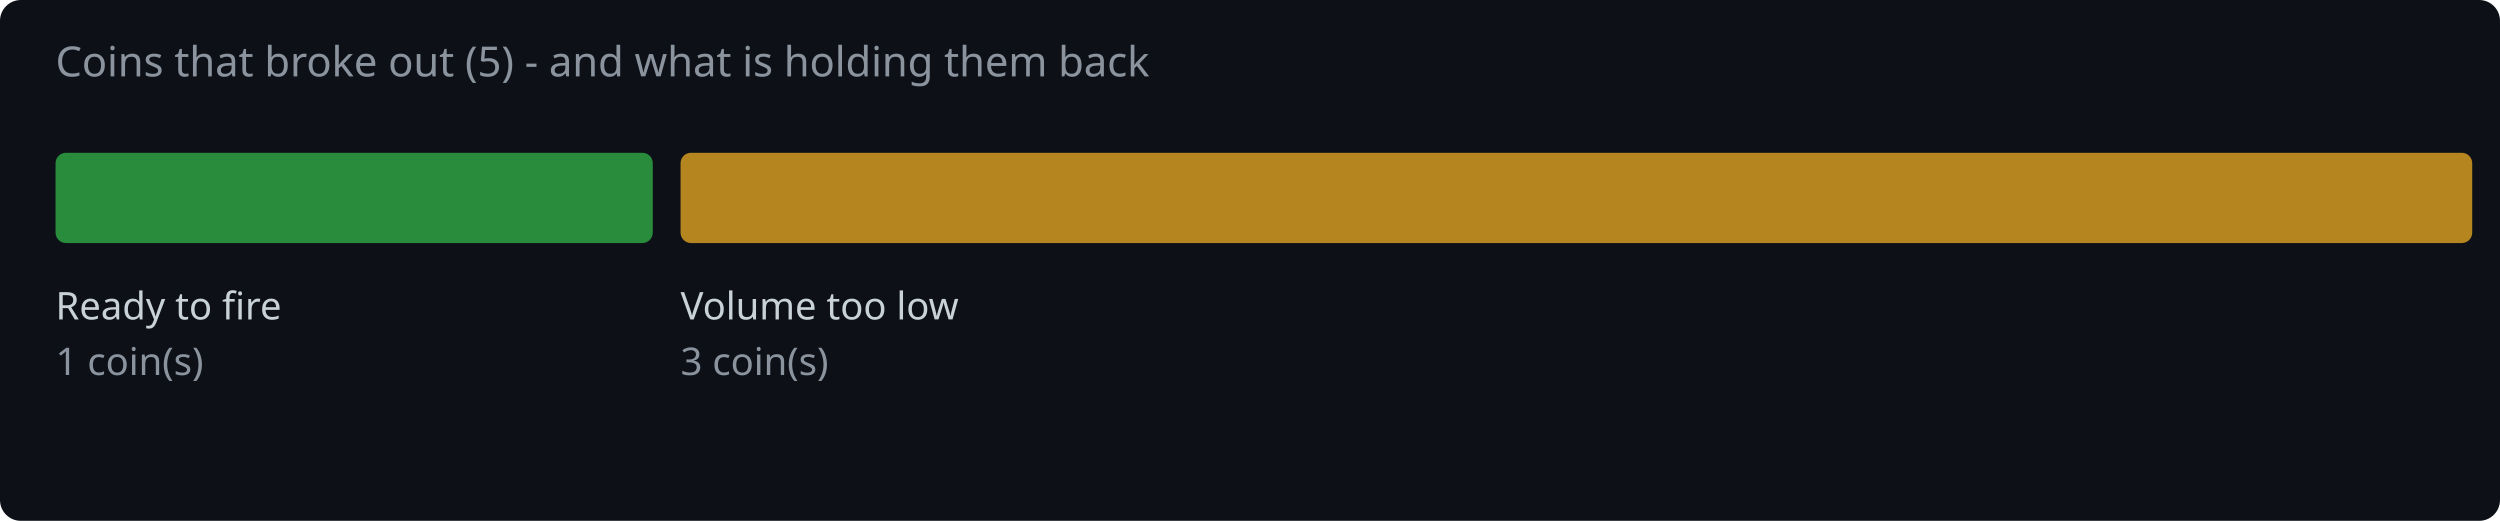
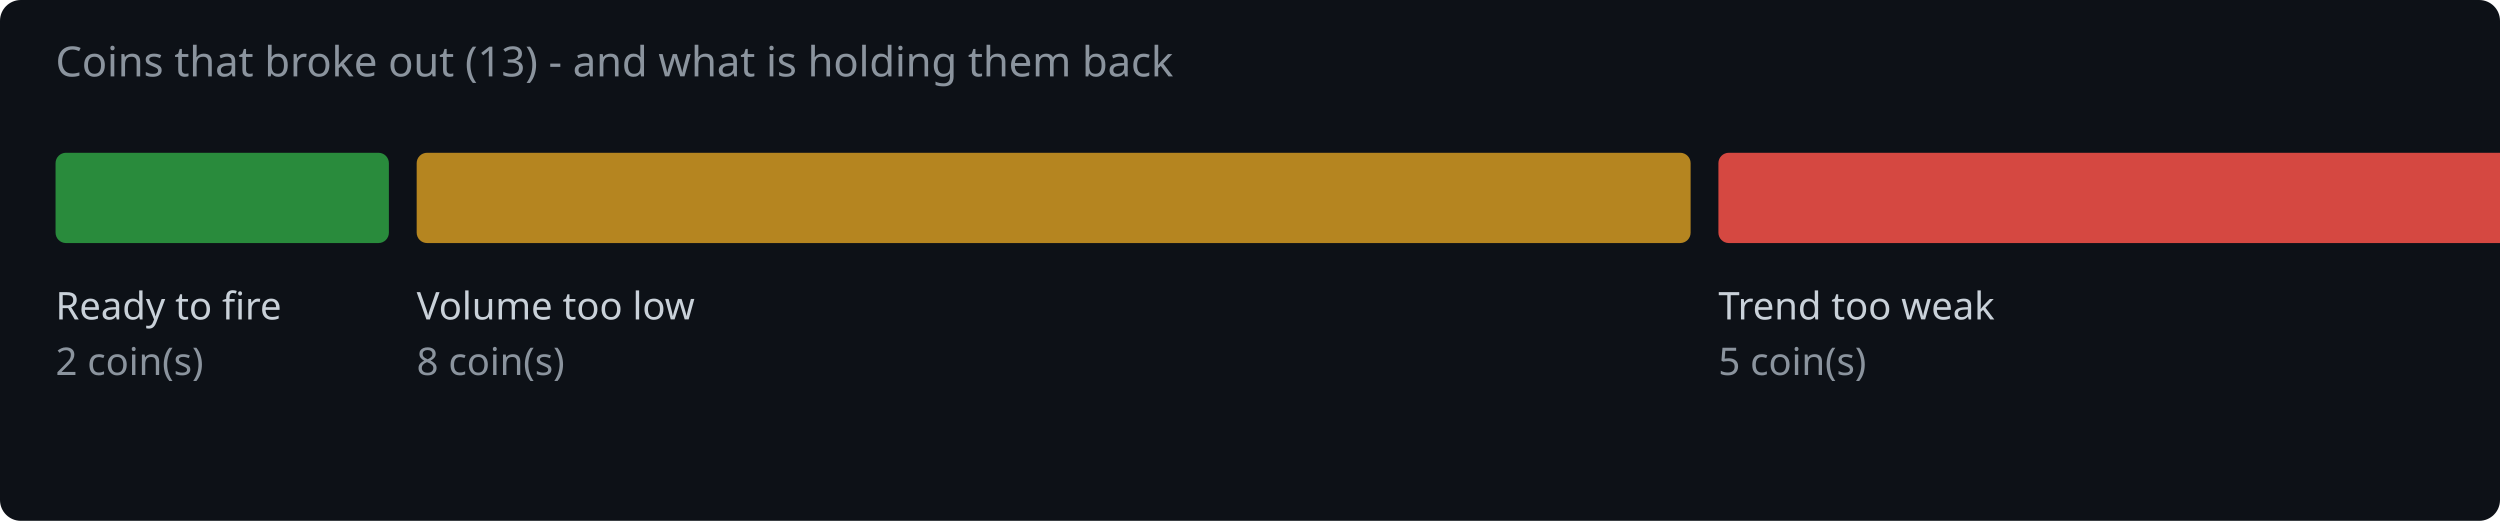
<svg xmlns="http://www.w3.org/2000/svg" width="720" height="150" viewBox="0 0 720 150">
  <rect width="720" height="150" fill="#0d1117" rx="6" />
-   <text x="16" y="22" fill="#8b949e" font-family="system-ui,sans-serif" font-size="12">Coins that broke out (5) - and what is holding them back</text>
-   <rect x="16.0" y="44" width="172.0" height="26" rx="3" fill="#2ea043" opacity="0.85" />
+   <text x="16" y="22" fill="#8b949e" font-family="system-ui,sans-serif" font-size="12">Coins that broke out (13) - and what is holding them back</text>
+   <rect x="16.0" y="44" width="96.0" height="26" rx="3" fill="#2ea043" opacity="0.85" />
  <text x="16.0" y="92" fill="#c9d1d9" font-family="system-ui,sans-serif" font-size="11">Ready to fire</text>
-   <text x="16.0" y="108" fill="#8b949e" font-family="system-ui,sans-serif" font-size="11">1 coin(s)</text>
-   <rect x="196.0" y="44" width="516.0" height="26" rx="3" fill="#d29922" opacity="0.85" />
-   <text x="196.0" y="92" fill="#c9d1d9" font-family="system-ui,sans-serif" font-size="11">Volume too low</text>
-   <text x="196.0" y="108" fill="#8b949e" font-family="system-ui,sans-serif" font-size="11">3 coin(s)</text>
+   <text x="16.0" y="108" fill="#8b949e" font-family="system-ui,sans-serif" font-size="11">2 coin(s)</text>
+   <rect x="120.0" y="44" width="366.9" height="26" rx="3" fill="#d29922" opacity="0.85" />
+   <text x="120.0" y="92" fill="#c9d1d9" font-family="system-ui,sans-serif" font-size="11">Volume too low</text>
+   <text x="120.0" y="108" fill="#8b949e" font-family="system-ui,sans-serif" font-size="11">8 coin(s)</text>
+   <rect x="494.9" y="44" width="229.3" height="26" rx="3" fill="#f85149" opacity="0.85" />
+   <text x="494.9" y="92" fill="#c9d1d9" font-family="system-ui,sans-serif" font-size="11">Trend too weak</text>
+   <text x="494.9" y="108" fill="#8b949e" font-family="system-ui,sans-serif" font-size="11">5 coin(s)</text>
</svg>
